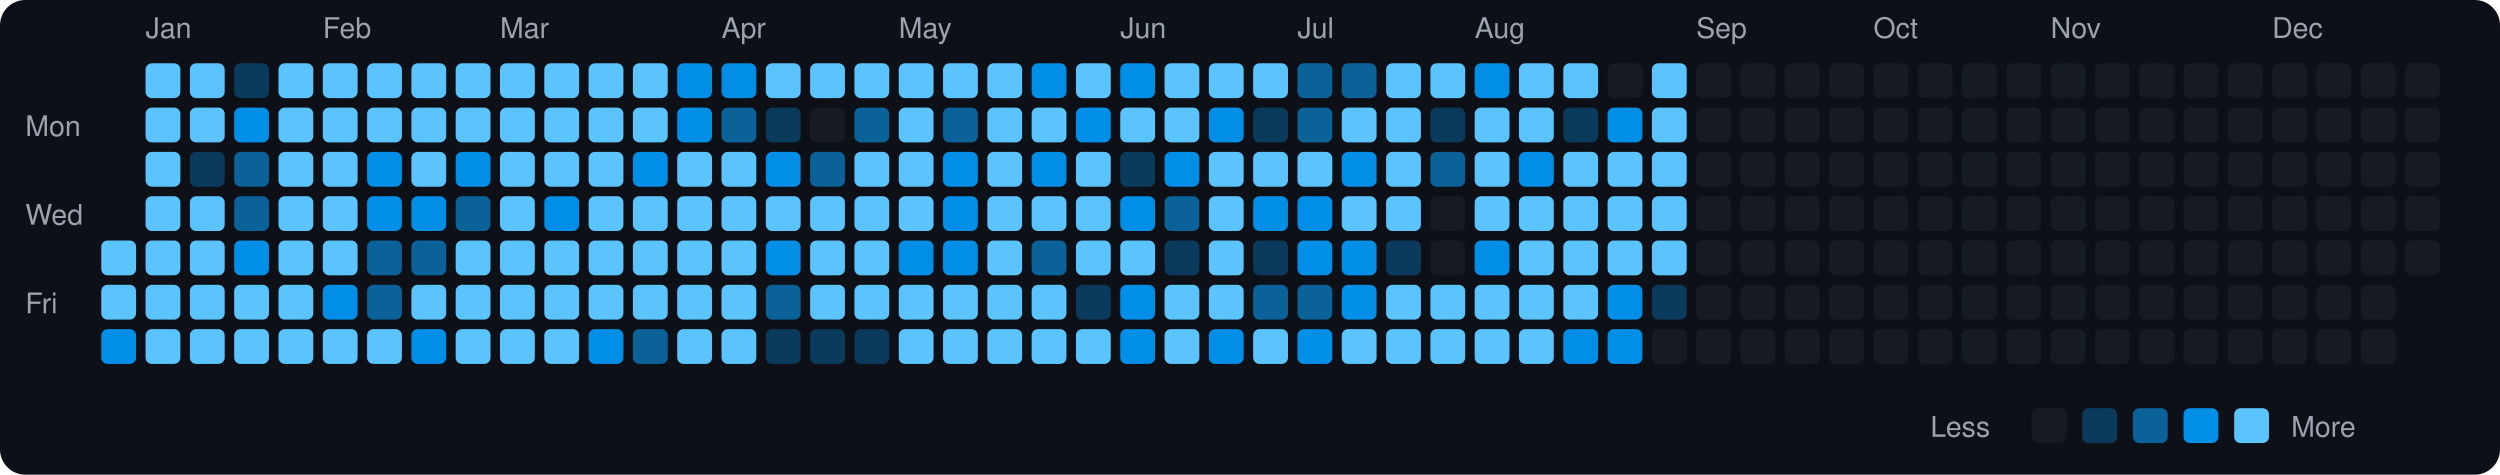
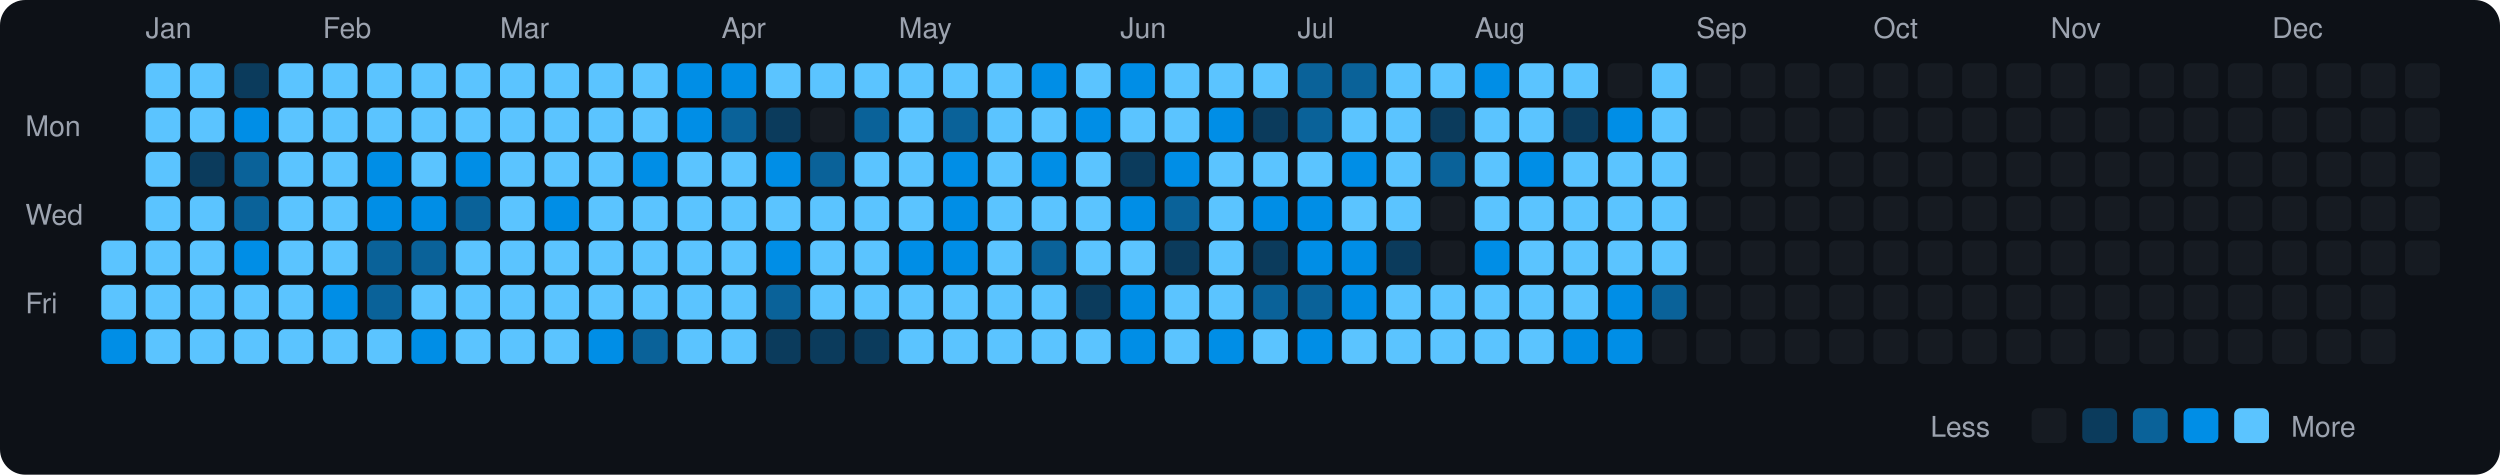
<svg xmlns="http://www.w3.org/2000/svg" viewBox="0 0 790 150" width="790" height="150">
  <rect width="790" height="150" fill="#0d1117" rx="8" ry="8" />
  <text x="8" y="43" fill="#9ca3af" font-size="9" font-family="-apple-system, BlinkMacSystemFont, 'Segoe UI', Helvetica, Arial, sans-serif">Mon</text>
  <text x="8" y="71" fill="#9ca3af" font-size="9" font-family="-apple-system, BlinkMacSystemFont, 'Segoe UI', Helvetica, Arial, sans-serif">Wed</text>
  <text x="8" y="99" fill="#9ca3af" font-size="9" font-family="-apple-system, BlinkMacSystemFont, 'Segoe UI', Helvetica, Arial, sans-serif">Fri</text>
  <rect x="32" y="76" width="11" height="11" rx="2" ry="2" fill="#5bc4ff">
    </rect>
  <rect x="32" y="90" width="11" height="11" rx="2" ry="2" fill="#5bc4ff">
    </rect>
  <rect x="32" y="104" width="11" height="11" rx="2" ry="2" fill="#008ee6">
    </rect>
  <text x="46" y="12" fill="#9ca3af" font-size="9" font-family="-apple-system, BlinkMacSystemFont, 'Segoe UI', Helvetica, Arial, sans-serif">Jan</text>
  <rect x="46" y="20" width="11" height="11" rx="2" ry="2" fill="#5bc4ff">
    </rect>
  <rect x="46" y="34" width="11" height="11" rx="2" ry="2" fill="#5bc4ff">
    </rect>
  <rect x="46" y="48" width="11" height="11" rx="2" ry="2" fill="#5bc4ff">
    </rect>
  <rect x="46" y="62" width="11" height="11" rx="2" ry="2" fill="#5bc4ff">
    </rect>
  <rect x="46" y="76" width="11" height="11" rx="2" ry="2" fill="#5bc4ff">
    </rect>
  <rect x="46" y="90" width="11" height="11" rx="2" ry="2" fill="#5bc4ff">
    </rect>
  <rect x="46" y="104" width="11" height="11" rx="2" ry="2" fill="#5bc4ff">
    </rect>
  <rect x="60" y="20" width="11" height="11" rx="2" ry="2" fill="#5bc4ff">
    </rect>
  <rect x="60" y="34" width="11" height="11" rx="2" ry="2" fill="#5bc4ff">
    </rect>
  <rect x="60" y="48" width="11" height="11" rx="2" ry="2" fill="#0b3b5c">
    </rect>
  <rect x="60" y="62" width="11" height="11" rx="2" ry="2" fill="#5bc4ff">
    </rect>
  <rect x="60" y="76" width="11" height="11" rx="2" ry="2" fill="#5bc4ff">
    </rect>
  <rect x="60" y="90" width="11" height="11" rx="2" ry="2" fill="#5bc4ff">
    </rect>
  <rect x="60" y="104" width="11" height="11" rx="2" ry="2" fill="#5bc4ff">
    </rect>
  <rect x="74" y="20" width="11" height="11" rx="2" ry="2" fill="#0b3b5c">
    </rect>
  <rect x="74" y="34" width="11" height="11" rx="2" ry="2" fill="#008ee6">
    </rect>
  <rect x="74" y="48" width="11" height="11" rx="2" ry="2" fill="#0a6299">
    </rect>
  <rect x="74" y="62" width="11" height="11" rx="2" ry="2" fill="#0a6299">
    </rect>
  <rect x="74" y="76" width="11" height="11" rx="2" ry="2" fill="#008ee6">
    </rect>
  <rect x="74" y="90" width="11" height="11" rx="2" ry="2" fill="#5bc4ff">
    </rect>
  <rect x="74" y="104" width="11" height="11" rx="2" ry="2" fill="#5bc4ff">
    </rect>
  <rect x="88" y="20" width="11" height="11" rx="2" ry="2" fill="#5bc4ff">
    </rect>
  <rect x="88" y="34" width="11" height="11" rx="2" ry="2" fill="#5bc4ff">
    </rect>
  <rect x="88" y="48" width="11" height="11" rx="2" ry="2" fill="#5bc4ff">
    </rect>
  <rect x="88" y="62" width="11" height="11" rx="2" ry="2" fill="#5bc4ff">
    </rect>
  <rect x="88" y="76" width="11" height="11" rx="2" ry="2" fill="#5bc4ff">
    </rect>
  <rect x="88" y="90" width="11" height="11" rx="2" ry="2" fill="#5bc4ff">
    </rect>
  <rect x="88" y="104" width="11" height="11" rx="2" ry="2" fill="#5bc4ff">
    </rect>
  <text x="102" y="12" fill="#9ca3af" font-size="9" font-family="-apple-system, BlinkMacSystemFont, 'Segoe UI', Helvetica, Arial, sans-serif">Feb</text>
  <rect x="102" y="20" width="11" height="11" rx="2" ry="2" fill="#5bc4ff">
    </rect>
  <rect x="102" y="34" width="11" height="11" rx="2" ry="2" fill="#5bc4ff">
    </rect>
  <rect x="102" y="48" width="11" height="11" rx="2" ry="2" fill="#5bc4ff">
    </rect>
  <rect x="102" y="62" width="11" height="11" rx="2" ry="2" fill="#5bc4ff">
    </rect>
  <rect x="102" y="76" width="11" height="11" rx="2" ry="2" fill="#5bc4ff">
    </rect>
  <rect x="102" y="90" width="11" height="11" rx="2" ry="2" fill="#008ee6">
    </rect>
  <rect x="102" y="104" width="11" height="11" rx="2" ry="2" fill="#5bc4ff">
    </rect>
  <rect x="116" y="20" width="11" height="11" rx="2" ry="2" fill="#5bc4ff">
    </rect>
  <rect x="116" y="34" width="11" height="11" rx="2" ry="2" fill="#5bc4ff">
    </rect>
  <rect x="116" y="48" width="11" height="11" rx="2" ry="2" fill="#008ee6">
    </rect>
  <rect x="116" y="62" width="11" height="11" rx="2" ry="2" fill="#008ee6">
    </rect>
  <rect x="116" y="76" width="11" height="11" rx="2" ry="2" fill="#0a6299">
    </rect>
  <rect x="116" y="90" width="11" height="11" rx="2" ry="2" fill="#0a6299">
    </rect>
  <rect x="116" y="104" width="11" height="11" rx="2" ry="2" fill="#5bc4ff">
    </rect>
  <rect x="130" y="20" width="11" height="11" rx="2" ry="2" fill="#5bc4ff">
    </rect>
  <rect x="130" y="34" width="11" height="11" rx="2" ry="2" fill="#5bc4ff">
    </rect>
  <rect x="130" y="48" width="11" height="11" rx="2" ry="2" fill="#5bc4ff">
    </rect>
  <rect x="130" y="62" width="11" height="11" rx="2" ry="2" fill="#008ee6">
    </rect>
  <rect x="130" y="76" width="11" height="11" rx="2" ry="2" fill="#0a6299">
    </rect>
  <rect x="130" y="90" width="11" height="11" rx="2" ry="2" fill="#5bc4ff">
    </rect>
  <rect x="130" y="104" width="11" height="11" rx="2" ry="2" fill="#008ee6">
    </rect>
  <rect x="144" y="20" width="11" height="11" rx="2" ry="2" fill="#5bc4ff">
    </rect>
  <rect x="144" y="34" width="11" height="11" rx="2" ry="2" fill="#5bc4ff">
    </rect>
  <rect x="144" y="48" width="11" height="11" rx="2" ry="2" fill="#008ee6">
    </rect>
  <rect x="144" y="62" width="11" height="11" rx="2" ry="2" fill="#0a6299">
    </rect>
  <rect x="144" y="76" width="11" height="11" rx="2" ry="2" fill="#5bc4ff">
    </rect>
  <rect x="144" y="90" width="11" height="11" rx="2" ry="2" fill="#5bc4ff">
    </rect>
  <rect x="144" y="104" width="11" height="11" rx="2" ry="2" fill="#5bc4ff">
    </rect>
  <text x="158" y="12" fill="#9ca3af" font-size="9" font-family="-apple-system, BlinkMacSystemFont, 'Segoe UI', Helvetica, Arial, sans-serif">Mar</text>
  <rect x="158" y="20" width="11" height="11" rx="2" ry="2" fill="#5bc4ff">
    </rect>
  <rect x="158" y="34" width="11" height="11" rx="2" ry="2" fill="#5bc4ff">
    </rect>
  <rect x="158" y="48" width="11" height="11" rx="2" ry="2" fill="#5bc4ff">
    </rect>
  <rect x="158" y="62" width="11" height="11" rx="2" ry="2" fill="#5bc4ff">
    </rect>
  <rect x="158" y="76" width="11" height="11" rx="2" ry="2" fill="#5bc4ff">
    </rect>
  <rect x="158" y="90" width="11" height="11" rx="2" ry="2" fill="#5bc4ff">
    </rect>
  <rect x="158" y="104" width="11" height="11" rx="2" ry="2" fill="#5bc4ff">
    </rect>
  <rect x="172" y="20" width="11" height="11" rx="2" ry="2" fill="#5bc4ff">
    </rect>
  <rect x="172" y="34" width="11" height="11" rx="2" ry="2" fill="#5bc4ff">
    </rect>
  <rect x="172" y="48" width="11" height="11" rx="2" ry="2" fill="#5bc4ff">
    </rect>
  <rect x="172" y="62" width="11" height="11" rx="2" ry="2" fill="#008ee6">
    </rect>
  <rect x="172" y="76" width="11" height="11" rx="2" ry="2" fill="#5bc4ff">
    </rect>
  <rect x="172" y="90" width="11" height="11" rx="2" ry="2" fill="#5bc4ff">
    </rect>
  <rect x="172" y="104" width="11" height="11" rx="2" ry="2" fill="#5bc4ff">
    </rect>
  <rect x="186" y="20" width="11" height="11" rx="2" ry="2" fill="#5bc4ff">
    </rect>
  <rect x="186" y="34" width="11" height="11" rx="2" ry="2" fill="#5bc4ff">
    </rect>
  <rect x="186" y="48" width="11" height="11" rx="2" ry="2" fill="#5bc4ff">
    </rect>
  <rect x="186" y="62" width="11" height="11" rx="2" ry="2" fill="#5bc4ff">
    </rect>
  <rect x="186" y="76" width="11" height="11" rx="2" ry="2" fill="#5bc4ff">
    </rect>
  <rect x="186" y="90" width="11" height="11" rx="2" ry="2" fill="#5bc4ff">
    </rect>
  <rect x="186" y="104" width="11" height="11" rx="2" ry="2" fill="#008ee6">
    </rect>
  <rect x="200" y="20" width="11" height="11" rx="2" ry="2" fill="#5bc4ff">
    </rect>
  <rect x="200" y="34" width="11" height="11" rx="2" ry="2" fill="#5bc4ff">
    </rect>
  <rect x="200" y="48" width="11" height="11" rx="2" ry="2" fill="#008ee6">
    </rect>
  <rect x="200" y="62" width="11" height="11" rx="2" ry="2" fill="#5bc4ff">
    </rect>
  <rect x="200" y="76" width="11" height="11" rx="2" ry="2" fill="#5bc4ff">
    </rect>
  <rect x="200" y="90" width="11" height="11" rx="2" ry="2" fill="#5bc4ff">
    </rect>
  <rect x="200" y="104" width="11" height="11" rx="2" ry="2" fill="#0a6299">
    </rect>
  <rect x="214" y="20" width="11" height="11" rx="2" ry="2" fill="#008ee6">
    </rect>
  <rect x="214" y="34" width="11" height="11" rx="2" ry="2" fill="#008ee6">
    </rect>
  <rect x="214" y="48" width="11" height="11" rx="2" ry="2" fill="#5bc4ff">
    </rect>
  <rect x="214" y="62" width="11" height="11" rx="2" ry="2" fill="#5bc4ff">
    </rect>
  <rect x="214" y="76" width="11" height="11" rx="2" ry="2" fill="#5bc4ff">
    </rect>
  <rect x="214" y="90" width="11" height="11" rx="2" ry="2" fill="#5bc4ff">
    </rect>
  <rect x="214" y="104" width="11" height="11" rx="2" ry="2" fill="#5bc4ff">
    </rect>
  <text x="228" y="12" fill="#9ca3af" font-size="9" font-family="-apple-system, BlinkMacSystemFont, 'Segoe UI', Helvetica, Arial, sans-serif">Apr</text>
  <rect x="228" y="20" width="11" height="11" rx="2" ry="2" fill="#008ee6">
    </rect>
  <rect x="228" y="34" width="11" height="11" rx="2" ry="2" fill="#0a6299">
    </rect>
  <rect x="228" y="48" width="11" height="11" rx="2" ry="2" fill="#5bc4ff">
    </rect>
  <rect x="228" y="62" width="11" height="11" rx="2" ry="2" fill="#5bc4ff">
    </rect>
  <rect x="228" y="76" width="11" height="11" rx="2" ry="2" fill="#5bc4ff">
    </rect>
  <rect x="228" y="90" width="11" height="11" rx="2" ry="2" fill="#5bc4ff">
    </rect>
  <rect x="228" y="104" width="11" height="11" rx="2" ry="2" fill="#5bc4ff">
    </rect>
  <rect x="242" y="20" width="11" height="11" rx="2" ry="2" fill="#5bc4ff">
    </rect>
  <rect x="242" y="34" width="11" height="11" rx="2" ry="2" fill="#0b3b5c">
    </rect>
  <rect x="242" y="48" width="11" height="11" rx="2" ry="2" fill="#008ee6">
    </rect>
  <rect x="242" y="62" width="11" height="11" rx="2" ry="2" fill="#5bc4ff">
    </rect>
  <rect x="242" y="76" width="11" height="11" rx="2" ry="2" fill="#008ee6">
    </rect>
  <rect x="242" y="90" width="11" height="11" rx="2" ry="2" fill="#0a6299">
    </rect>
  <rect x="242" y="104" width="11" height="11" rx="2" ry="2" fill="#0b3b5c">
    </rect>
  <rect x="256" y="20" width="11" height="11" rx="2" ry="2" fill="#5bc4ff">
    </rect>
  <rect x="256" y="34" width="11" height="11" rx="2" ry="2" fill="#161b22">
    </rect>
  <rect x="256" y="48" width="11" height="11" rx="2" ry="2" fill="#0a6299">
    </rect>
  <rect x="256" y="62" width="11" height="11" rx="2" ry="2" fill="#5bc4ff">
    </rect>
  <rect x="256" y="76" width="11" height="11" rx="2" ry="2" fill="#5bc4ff">
    </rect>
  <rect x="256" y="90" width="11" height="11" rx="2" ry="2" fill="#5bc4ff">
    </rect>
  <rect x="256" y="104" width="11" height="11" rx="2" ry="2" fill="#0b3b5c">
    </rect>
  <rect x="270" y="20" width="11" height="11" rx="2" ry="2" fill="#5bc4ff">
    </rect>
  <rect x="270" y="34" width="11" height="11" rx="2" ry="2" fill="#0a6299">
    </rect>
  <rect x="270" y="48" width="11" height="11" rx="2" ry="2" fill="#5bc4ff">
    </rect>
  <rect x="270" y="62" width="11" height="11" rx="2" ry="2" fill="#5bc4ff">
    </rect>
  <rect x="270" y="76" width="11" height="11" rx="2" ry="2" fill="#5bc4ff">
    </rect>
  <rect x="270" y="90" width="11" height="11" rx="2" ry="2" fill="#5bc4ff">
    </rect>
  <rect x="270" y="104" width="11" height="11" rx="2" ry="2" fill="#0b3b5c">
    </rect>
  <text x="284" y="12" fill="#9ca3af" font-size="9" font-family="-apple-system, BlinkMacSystemFont, 'Segoe UI', Helvetica, Arial, sans-serif">May</text>
  <rect x="284" y="20" width="11" height="11" rx="2" ry="2" fill="#5bc4ff">
    </rect>
  <rect x="284" y="34" width="11" height="11" rx="2" ry="2" fill="#5bc4ff">
    </rect>
  <rect x="284" y="48" width="11" height="11" rx="2" ry="2" fill="#5bc4ff">
    </rect>
  <rect x="284" y="62" width="11" height="11" rx="2" ry="2" fill="#5bc4ff">
    </rect>
  <rect x="284" y="76" width="11" height="11" rx="2" ry="2" fill="#008ee6">
    </rect>
  <rect x="284" y="90" width="11" height="11" rx="2" ry="2" fill="#5bc4ff">
    </rect>
  <rect x="284" y="104" width="11" height="11" rx="2" ry="2" fill="#5bc4ff">
    </rect>
  <rect x="298" y="20" width="11" height="11" rx="2" ry="2" fill="#5bc4ff">
    </rect>
  <rect x="298" y="34" width="11" height="11" rx="2" ry="2" fill="#0a6299">
    </rect>
  <rect x="298" y="48" width="11" height="11" rx="2" ry="2" fill="#008ee6">
    </rect>
  <rect x="298" y="62" width="11" height="11" rx="2" ry="2" fill="#008ee6">
    </rect>
  <rect x="298" y="76" width="11" height="11" rx="2" ry="2" fill="#008ee6">
    </rect>
  <rect x="298" y="90" width="11" height="11" rx="2" ry="2" fill="#5bc4ff">
    </rect>
  <rect x="298" y="104" width="11" height="11" rx="2" ry="2" fill="#5bc4ff">
    </rect>
  <rect x="312" y="20" width="11" height="11" rx="2" ry="2" fill="#5bc4ff">
    </rect>
  <rect x="312" y="34" width="11" height="11" rx="2" ry="2" fill="#5bc4ff">
    </rect>
  <rect x="312" y="48" width="11" height="11" rx="2" ry="2" fill="#5bc4ff">
    </rect>
  <rect x="312" y="62" width="11" height="11" rx="2" ry="2" fill="#5bc4ff">
    </rect>
  <rect x="312" y="76" width="11" height="11" rx="2" ry="2" fill="#5bc4ff">
    </rect>
  <rect x="312" y="90" width="11" height="11" rx="2" ry="2" fill="#5bc4ff">
    </rect>
  <rect x="312" y="104" width="11" height="11" rx="2" ry="2" fill="#5bc4ff">
    </rect>
  <rect x="326" y="20" width="11" height="11" rx="2" ry="2" fill="#008ee6">
    </rect>
  <rect x="326" y="34" width="11" height="11" rx="2" ry="2" fill="#5bc4ff">
    </rect>
  <rect x="326" y="48" width="11" height="11" rx="2" ry="2" fill="#008ee6">
    </rect>
  <rect x="326" y="62" width="11" height="11" rx="2" ry="2" fill="#5bc4ff">
    </rect>
  <rect x="326" y="76" width="11" height="11" rx="2" ry="2" fill="#0a6299">
    </rect>
  <rect x="326" y="90" width="11" height="11" rx="2" ry="2" fill="#5bc4ff">
    </rect>
  <rect x="326" y="104" width="11" height="11" rx="2" ry="2" fill="#5bc4ff">
    </rect>
  <rect x="340" y="20" width="11" height="11" rx="2" ry="2" fill="#5bc4ff">
    </rect>
  <rect x="340" y="34" width="11" height="11" rx="2" ry="2" fill="#008ee6">
    </rect>
  <rect x="340" y="48" width="11" height="11" rx="2" ry="2" fill="#5bc4ff">
    </rect>
  <rect x="340" y="62" width="11" height="11" rx="2" ry="2" fill="#5bc4ff">
    </rect>
  <rect x="340" y="76" width="11" height="11" rx="2" ry="2" fill="#5bc4ff">
    </rect>
  <rect x="340" y="90" width="11" height="11" rx="2" ry="2" fill="#0b3b5c">
    </rect>
  <rect x="340" y="104" width="11" height="11" rx="2" ry="2" fill="#5bc4ff">
    </rect>
  <text x="354" y="12" fill="#9ca3af" font-size="9" font-family="-apple-system, BlinkMacSystemFont, 'Segoe UI', Helvetica, Arial, sans-serif">Jun</text>
  <rect x="354" y="20" width="11" height="11" rx="2" ry="2" fill="#008ee6">
    </rect>
  <rect x="354" y="34" width="11" height="11" rx="2" ry="2" fill="#5bc4ff">
    </rect>
  <rect x="354" y="48" width="11" height="11" rx="2" ry="2" fill="#0b3b5c">
    </rect>
  <rect x="354" y="62" width="11" height="11" rx="2" ry="2" fill="#008ee6">
    </rect>
  <rect x="354" y="76" width="11" height="11" rx="2" ry="2" fill="#5bc4ff">
    </rect>
  <rect x="354" y="90" width="11" height="11" rx="2" ry="2" fill="#008ee6">
    </rect>
  <rect x="354" y="104" width="11" height="11" rx="2" ry="2" fill="#008ee6">
    </rect>
  <rect x="368" y="20" width="11" height="11" rx="2" ry="2" fill="#5bc4ff">
    </rect>
  <rect x="368" y="34" width="11" height="11" rx="2" ry="2" fill="#5bc4ff">
    </rect>
  <rect x="368" y="48" width="11" height="11" rx="2" ry="2" fill="#008ee6">
    </rect>
  <rect x="368" y="62" width="11" height="11" rx="2" ry="2" fill="#0a6299">
    </rect>
  <rect x="368" y="76" width="11" height="11" rx="2" ry="2" fill="#0b3b5c">
    </rect>
  <rect x="368" y="90" width="11" height="11" rx="2" ry="2" fill="#5bc4ff">
    </rect>
  <rect x="368" y="104" width="11" height="11" rx="2" ry="2" fill="#5bc4ff">
    </rect>
  <rect x="382" y="20" width="11" height="11" rx="2" ry="2" fill="#5bc4ff">
    </rect>
  <rect x="382" y="34" width="11" height="11" rx="2" ry="2" fill="#008ee6">
    </rect>
  <rect x="382" y="48" width="11" height="11" rx="2" ry="2" fill="#5bc4ff">
    </rect>
  <rect x="382" y="62" width="11" height="11" rx="2" ry="2" fill="#5bc4ff">
    </rect>
  <rect x="382" y="76" width="11" height="11" rx="2" ry="2" fill="#5bc4ff">
    </rect>
  <rect x="382" y="90" width="11" height="11" rx="2" ry="2" fill="#5bc4ff">
    </rect>
  <rect x="382" y="104" width="11" height="11" rx="2" ry="2" fill="#008ee6">
    </rect>
  <rect x="396" y="20" width="11" height="11" rx="2" ry="2" fill="#5bc4ff">
    </rect>
  <rect x="396" y="34" width="11" height="11" rx="2" ry="2" fill="#0b3b5c">
    </rect>
  <rect x="396" y="48" width="11" height="11" rx="2" ry="2" fill="#5bc4ff">
    </rect>
  <rect x="396" y="62" width="11" height="11" rx="2" ry="2" fill="#008ee6">
    </rect>
  <rect x="396" y="76" width="11" height="11" rx="2" ry="2" fill="#0b3b5c">
    </rect>
  <rect x="396" y="90" width="11" height="11" rx="2" ry="2" fill="#0a6299">
    </rect>
  <rect x="396" y="104" width="11" height="11" rx="2" ry="2" fill="#5bc4ff">
    </rect>
  <text x="410" y="12" fill="#9ca3af" font-size="9" font-family="-apple-system, BlinkMacSystemFont, 'Segoe UI', Helvetica, Arial, sans-serif">Jul</text>
  <rect x="410" y="20" width="11" height="11" rx="2" ry="2" fill="#0a6299">
    </rect>
  <rect x="410" y="34" width="11" height="11" rx="2" ry="2" fill="#0a6299">
    </rect>
  <rect x="410" y="48" width="11" height="11" rx="2" ry="2" fill="#5bc4ff">
    </rect>
  <rect x="410" y="62" width="11" height="11" rx="2" ry="2" fill="#008ee6">
    </rect>
  <rect x="410" y="76" width="11" height="11" rx="2" ry="2" fill="#008ee6">
    </rect>
  <rect x="410" y="90" width="11" height="11" rx="2" ry="2" fill="#0a6299">
    </rect>
  <rect x="410" y="104" width="11" height="11" rx="2" ry="2" fill="#008ee6">
    </rect>
  <rect x="424" y="20" width="11" height="11" rx="2" ry="2" fill="#0a6299">
    </rect>
  <rect x="424" y="34" width="11" height="11" rx="2" ry="2" fill="#5bc4ff">
    </rect>
  <rect x="424" y="48" width="11" height="11" rx="2" ry="2" fill="#008ee6">
    </rect>
  <rect x="424" y="62" width="11" height="11" rx="2" ry="2" fill="#5bc4ff">
    </rect>
  <rect x="424" y="76" width="11" height="11" rx="2" ry="2" fill="#008ee6">
    </rect>
  <rect x="424" y="90" width="11" height="11" rx="2" ry="2" fill="#008ee6">
    </rect>
  <rect x="424" y="104" width="11" height="11" rx="2" ry="2" fill="#5bc4ff">
    </rect>
  <rect x="438" y="20" width="11" height="11" rx="2" ry="2" fill="#5bc4ff">
    </rect>
  <rect x="438" y="34" width="11" height="11" rx="2" ry="2" fill="#5bc4ff">
    </rect>
  <rect x="438" y="48" width="11" height="11" rx="2" ry="2" fill="#5bc4ff">
    </rect>
  <rect x="438" y="62" width="11" height="11" rx="2" ry="2" fill="#5bc4ff">
    </rect>
  <rect x="438" y="76" width="11" height="11" rx="2" ry="2" fill="#0b3b5c">
    </rect>
  <rect x="438" y="90" width="11" height="11" rx="2" ry="2" fill="#5bc4ff">
    </rect>
  <rect x="438" y="104" width="11" height="11" rx="2" ry="2" fill="#5bc4ff">
    </rect>
  <rect x="452" y="20" width="11" height="11" rx="2" ry="2" fill="#5bc4ff">
    </rect>
  <rect x="452" y="34" width="11" height="11" rx="2" ry="2" fill="#0b3b5c">
    </rect>
  <rect x="452" y="48" width="11" height="11" rx="2" ry="2" fill="#0a6299">
    </rect>
  <rect x="452" y="62" width="11" height="11" rx="2" ry="2" fill="#161b22">
    </rect>
  <rect x="452" y="76" width="11" height="11" rx="2" ry="2" fill="#161b22">
    </rect>
  <rect x="452" y="90" width="11" height="11" rx="2" ry="2" fill="#5bc4ff">
    </rect>
  <rect x="452" y="104" width="11" height="11" rx="2" ry="2" fill="#5bc4ff">
    </rect>
  <text x="466" y="12" fill="#9ca3af" font-size="9" font-family="-apple-system, BlinkMacSystemFont, 'Segoe UI', Helvetica, Arial, sans-serif">Aug</text>
  <rect x="466" y="20" width="11" height="11" rx="2" ry="2" fill="#008ee6">
    </rect>
  <rect x="466" y="34" width="11" height="11" rx="2" ry="2" fill="#5bc4ff">
    </rect>
  <rect x="466" y="48" width="11" height="11" rx="2" ry="2" fill="#5bc4ff">
    </rect>
  <rect x="466" y="62" width="11" height="11" rx="2" ry="2" fill="#5bc4ff">
    </rect>
  <rect x="466" y="76" width="11" height="11" rx="2" ry="2" fill="#008ee6">
    </rect>
  <rect x="466" y="90" width="11" height="11" rx="2" ry="2" fill="#5bc4ff">
    </rect>
  <rect x="466" y="104" width="11" height="11" rx="2" ry="2" fill="#5bc4ff">
    </rect>
  <rect x="480" y="20" width="11" height="11" rx="2" ry="2" fill="#5bc4ff">
    </rect>
  <rect x="480" y="34" width="11" height="11" rx="2" ry="2" fill="#5bc4ff">
    </rect>
  <rect x="480" y="48" width="11" height="11" rx="2" ry="2" fill="#008ee6">
    </rect>
  <rect x="480" y="62" width="11" height="11" rx="2" ry="2" fill="#5bc4ff">
    </rect>
  <rect x="480" y="76" width="11" height="11" rx="2" ry="2" fill="#5bc4ff">
    </rect>
  <rect x="480" y="90" width="11" height="11" rx="2" ry="2" fill="#5bc4ff">
    </rect>
  <rect x="480" y="104" width="11" height="11" rx="2" ry="2" fill="#5bc4ff">
    </rect>
  <rect x="494" y="20" width="11" height="11" rx="2" ry="2" fill="#5bc4ff">
    </rect>
  <rect x="494" y="34" width="11" height="11" rx="2" ry="2" fill="#0b3b5c">
    </rect>
  <rect x="494" y="48" width="11" height="11" rx="2" ry="2" fill="#5bc4ff">
    </rect>
  <rect x="494" y="62" width="11" height="11" rx="2" ry="2" fill="#5bc4ff">
    </rect>
  <rect x="494" y="76" width="11" height="11" rx="2" ry="2" fill="#5bc4ff">
    </rect>
  <rect x="494" y="90" width="11" height="11" rx="2" ry="2" fill="#5bc4ff">
    </rect>
  <rect x="494" y="104" width="11" height="11" rx="2" ry="2" fill="#008ee6">
    </rect>
  <rect x="508" y="20" width="11" height="11" rx="2" ry="2" fill="#161b22">
    </rect>
  <rect x="508" y="34" width="11" height="11" rx="2" ry="2" fill="#008ee6">
    </rect>
  <rect x="508" y="48" width="11" height="11" rx="2" ry="2" fill="#5bc4ff">
    </rect>
  <rect x="508" y="62" width="11" height="11" rx="2" ry="2" fill="#5bc4ff">
    </rect>
  <rect x="508" y="76" width="11" height="11" rx="2" ry="2" fill="#5bc4ff">
    </rect>
  <rect x="508" y="90" width="11" height="11" rx="2" ry="2" fill="#008ee6">
    </rect>
  <rect x="508" y="104" width="11" height="11" rx="2" ry="2" fill="#008ee6">
    </rect>
  <rect x="522" y="20" width="11" height="11" rx="2" ry="2" fill="#5bc4ff">
    </rect>
  <rect x="522" y="34" width="11" height="11" rx="2" ry="2" fill="#5bc4ff">
    </rect>
  <rect x="522" y="48" width="11" height="11" rx="2" ry="2" fill="#5bc4ff">
    </rect>
  <rect x="522" y="62" width="11" height="11" rx="2" ry="2" fill="#5bc4ff">
    </rect>
  <rect x="522" y="76" width="11" height="11" rx="2" ry="2" fill="#5bc4ff">
    </rect>
-   <rect x="522" y="90" width="11" height="11" rx="2" ry="2" fill="#0b3b5c">
+   <rect x="522" y="90" width="11" height="11" rx="2" ry="2" fill="#0a6299">
    </rect>
  <rect x="522" y="104" width="11" height="11" rx="2" ry="2" fill="#161b22">
    </rect>
  <text x="536" y="12" fill="#9ca3af" font-size="9" font-family="-apple-system, BlinkMacSystemFont, 'Segoe UI', Helvetica, Arial, sans-serif">Sep</text>
  <rect x="536" y="20" width="11" height="11" rx="2" ry="2" fill="#161b22">
    </rect>
  <rect x="536" y="34" width="11" height="11" rx="2" ry="2" fill="#161b22">
    </rect>
  <rect x="536" y="48" width="11" height="11" rx="2" ry="2" fill="#161b22">
    </rect>
  <rect x="536" y="62" width="11" height="11" rx="2" ry="2" fill="#161b22">
    </rect>
  <rect x="536" y="76" width="11" height="11" rx="2" ry="2" fill="#161b22">
    </rect>
  <rect x="536" y="90" width="11" height="11" rx="2" ry="2" fill="#161b22">
    </rect>
  <rect x="536" y="104" width="11" height="11" rx="2" ry="2" fill="#161b22">
    </rect>
  <rect x="550" y="20" width="11" height="11" rx="2" ry="2" fill="#161b22">
    </rect>
  <rect x="550" y="34" width="11" height="11" rx="2" ry="2" fill="#161b22">
    </rect>
  <rect x="550" y="48" width="11" height="11" rx="2" ry="2" fill="#161b22">
    </rect>
  <rect x="550" y="62" width="11" height="11" rx="2" ry="2" fill="#161b22">
    </rect>
  <rect x="550" y="76" width="11" height="11" rx="2" ry="2" fill="#161b22">
    </rect>
  <rect x="550" y="90" width="11" height="11" rx="2" ry="2" fill="#161b22">
    </rect>
  <rect x="550" y="104" width="11" height="11" rx="2" ry="2" fill="#161b22">
    </rect>
  <rect x="564" y="20" width="11" height="11" rx="2" ry="2" fill="#161b22">
    </rect>
  <rect x="564" y="34" width="11" height="11" rx="2" ry="2" fill="#161b22">
    </rect>
  <rect x="564" y="48" width="11" height="11" rx="2" ry="2" fill="#161b22">
    </rect>
  <rect x="564" y="62" width="11" height="11" rx="2" ry="2" fill="#161b22">
    </rect>
  <rect x="564" y="76" width="11" height="11" rx="2" ry="2" fill="#161b22">
    </rect>
  <rect x="564" y="90" width="11" height="11" rx="2" ry="2" fill="#161b22">
    </rect>
  <rect x="564" y="104" width="11" height="11" rx="2" ry="2" fill="#161b22">
    </rect>
  <rect x="578" y="20" width="11" height="11" rx="2" ry="2" fill="#161b22">
    </rect>
  <rect x="578" y="34" width="11" height="11" rx="2" ry="2" fill="#161b22">
    </rect>
  <rect x="578" y="48" width="11" height="11" rx="2" ry="2" fill="#161b22">
    </rect>
  <rect x="578" y="62" width="11" height="11" rx="2" ry="2" fill="#161b22">
    </rect>
  <rect x="578" y="76" width="11" height="11" rx="2" ry="2" fill="#161b22">
    </rect>
  <rect x="578" y="90" width="11" height="11" rx="2" ry="2" fill="#161b22">
    </rect>
  <rect x="578" y="104" width="11" height="11" rx="2" ry="2" fill="#161b22">
    </rect>
  <text x="592" y="12" fill="#9ca3af" font-size="9" font-family="-apple-system, BlinkMacSystemFont, 'Segoe UI', Helvetica, Arial, sans-serif">Oct</text>
  <rect x="592" y="20" width="11" height="11" rx="2" ry="2" fill="#161b22">
    </rect>
  <rect x="592" y="34" width="11" height="11" rx="2" ry="2" fill="#161b22">
    </rect>
  <rect x="592" y="48" width="11" height="11" rx="2" ry="2" fill="#161b22">
    </rect>
  <rect x="592" y="62" width="11" height="11" rx="2" ry="2" fill="#161b22">
    </rect>
  <rect x="592" y="76" width="11" height="11" rx="2" ry="2" fill="#161b22">
    </rect>
  <rect x="592" y="90" width="11" height="11" rx="2" ry="2" fill="#161b22">
    </rect>
  <rect x="592" y="104" width="11" height="11" rx="2" ry="2" fill="#161b22">
    </rect>
  <rect x="606" y="20" width="11" height="11" rx="2" ry="2" fill="#161b22">
    </rect>
  <rect x="606" y="34" width="11" height="11" rx="2" ry="2" fill="#161b22">
    </rect>
  <rect x="606" y="48" width="11" height="11" rx="2" ry="2" fill="#161b22">
    </rect>
  <rect x="606" y="62" width="11" height="11" rx="2" ry="2" fill="#161b22">
    </rect>
  <rect x="606" y="76" width="11" height="11" rx="2" ry="2" fill="#161b22">
    </rect>
  <rect x="606" y="90" width="11" height="11" rx="2" ry="2" fill="#161b22">
    </rect>
  <rect x="606" y="104" width="11" height="11" rx="2" ry="2" fill="#161b22">
    </rect>
  <rect x="620" y="20" width="11" height="11" rx="2" ry="2" fill="#161b22">
    </rect>
  <rect x="620" y="34" width="11" height="11" rx="2" ry="2" fill="#161b22">
    </rect>
  <rect x="620" y="48" width="11" height="11" rx="2" ry="2" fill="#161b22">
    </rect>
  <rect x="620" y="62" width="11" height="11" rx="2" ry="2" fill="#161b22">
    </rect>
  <rect x="620" y="76" width="11" height="11" rx="2" ry="2" fill="#161b22">
    </rect>
  <rect x="620" y="90" width="11" height="11" rx="2" ry="2" fill="#161b22">
    </rect>
  <rect x="620" y="104" width="11" height="11" rx="2" ry="2" fill="#161b22">
    </rect>
  <rect x="634" y="20" width="11" height="11" rx="2" ry="2" fill="#161b22">
    </rect>
  <rect x="634" y="34" width="11" height="11" rx="2" ry="2" fill="#161b22">
    </rect>
  <rect x="634" y="48" width="11" height="11" rx="2" ry="2" fill="#161b22">
    </rect>
  <rect x="634" y="62" width="11" height="11" rx="2" ry="2" fill="#161b22">
    </rect>
  <rect x="634" y="76" width="11" height="11" rx="2" ry="2" fill="#161b22">
    </rect>
  <rect x="634" y="90" width="11" height="11" rx="2" ry="2" fill="#161b22">
    </rect>
  <rect x="634" y="104" width="11" height="11" rx="2" ry="2" fill="#161b22">
    </rect>
  <text x="648" y="12" fill="#9ca3af" font-size="9" font-family="-apple-system, BlinkMacSystemFont, 'Segoe UI', Helvetica, Arial, sans-serif">Nov</text>
  <rect x="648" y="20" width="11" height="11" rx="2" ry="2" fill="#161b22">
    </rect>
  <rect x="648" y="34" width="11" height="11" rx="2" ry="2" fill="#161b22">
    </rect>
  <rect x="648" y="48" width="11" height="11" rx="2" ry="2" fill="#161b22">
    </rect>
  <rect x="648" y="62" width="11" height="11" rx="2" ry="2" fill="#161b22">
    </rect>
  <rect x="648" y="76" width="11" height="11" rx="2" ry="2" fill="#161b22">
    </rect>
  <rect x="648" y="90" width="11" height="11" rx="2" ry="2" fill="#161b22">
    </rect>
  <rect x="648" y="104" width="11" height="11" rx="2" ry="2" fill="#161b22">
    </rect>
  <rect x="662" y="20" width="11" height="11" rx="2" ry="2" fill="#161b22">
    </rect>
  <rect x="662" y="34" width="11" height="11" rx="2" ry="2" fill="#161b22">
    </rect>
  <rect x="662" y="48" width="11" height="11" rx="2" ry="2" fill="#161b22">
    </rect>
  <rect x="662" y="62" width="11" height="11" rx="2" ry="2" fill="#161b22">
    </rect>
  <rect x="662" y="76" width="11" height="11" rx="2" ry="2" fill="#161b22">
    </rect>
  <rect x="662" y="90" width="11" height="11" rx="2" ry="2" fill="#161b22">
    </rect>
  <rect x="662" y="104" width="11" height="11" rx="2" ry="2" fill="#161b22">
    </rect>
  <rect x="676" y="20" width="11" height="11" rx="2" ry="2" fill="#161b22">
    </rect>
  <rect x="676" y="34" width="11" height="11" rx="2" ry="2" fill="#161b22">
    </rect>
  <rect x="676" y="48" width="11" height="11" rx="2" ry="2" fill="#161b22">
    </rect>
  <rect x="676" y="62" width="11" height="11" rx="2" ry="2" fill="#161b22">
    </rect>
  <rect x="676" y="76" width="11" height="11" rx="2" ry="2" fill="#161b22">
    </rect>
  <rect x="676" y="90" width="11" height="11" rx="2" ry="2" fill="#161b22">
    </rect>
  <rect x="676" y="104" width="11" height="11" rx="2" ry="2" fill="#161b22">
    </rect>
  <rect x="690" y="20" width="11" height="11" rx="2" ry="2" fill="#161b22">
    </rect>
  <rect x="690" y="34" width="11" height="11" rx="2" ry="2" fill="#161b22">
    </rect>
  <rect x="690" y="48" width="11" height="11" rx="2" ry="2" fill="#161b22">
    </rect>
  <rect x="690" y="62" width="11" height="11" rx="2" ry="2" fill="#161b22">
    </rect>
  <rect x="690" y="76" width="11" height="11" rx="2" ry="2" fill="#161b22">
    </rect>
  <rect x="690" y="90" width="11" height="11" rx="2" ry="2" fill="#161b22">
    </rect>
  <rect x="690" y="104" width="11" height="11" rx="2" ry="2" fill="#161b22">
    </rect>
  <rect x="704" y="20" width="11" height="11" rx="2" ry="2" fill="#161b22">
    </rect>
  <rect x="704" y="34" width="11" height="11" rx="2" ry="2" fill="#161b22">
    </rect>
  <rect x="704" y="48" width="11" height="11" rx="2" ry="2" fill="#161b22">
    </rect>
  <rect x="704" y="62" width="11" height="11" rx="2" ry="2" fill="#161b22">
    </rect>
  <rect x="704" y="76" width="11" height="11" rx="2" ry="2" fill="#161b22">
    </rect>
  <rect x="704" y="90" width="11" height="11" rx="2" ry="2" fill="#161b22">
    </rect>
  <rect x="704" y="104" width="11" height="11" rx="2" ry="2" fill="#161b22">
    </rect>
  <text x="718" y="12" fill="#9ca3af" font-size="9" font-family="-apple-system, BlinkMacSystemFont, 'Segoe UI', Helvetica, Arial, sans-serif">Dec</text>
  <rect x="718" y="20" width="11" height="11" rx="2" ry="2" fill="#161b22">
    </rect>
  <rect x="718" y="34" width="11" height="11" rx="2" ry="2" fill="#161b22">
    </rect>
  <rect x="718" y="48" width="11" height="11" rx="2" ry="2" fill="#161b22">
    </rect>
  <rect x="718" y="62" width="11" height="11" rx="2" ry="2" fill="#161b22">
    </rect>
  <rect x="718" y="76" width="11" height="11" rx="2" ry="2" fill="#161b22">
    </rect>
  <rect x="718" y="90" width="11" height="11" rx="2" ry="2" fill="#161b22">
    </rect>
  <rect x="718" y="104" width="11" height="11" rx="2" ry="2" fill="#161b22">
    </rect>
  <rect x="732" y="20" width="11" height="11" rx="2" ry="2" fill="#161b22">
    </rect>
  <rect x="732" y="34" width="11" height="11" rx="2" ry="2" fill="#161b22">
    </rect>
  <rect x="732" y="48" width="11" height="11" rx="2" ry="2" fill="#161b22">
    </rect>
  <rect x="732" y="62" width="11" height="11" rx="2" ry="2" fill="#161b22">
    </rect>
  <rect x="732" y="76" width="11" height="11" rx="2" ry="2" fill="#161b22">
    </rect>
  <rect x="732" y="90" width="11" height="11" rx="2" ry="2" fill="#161b22">
    </rect>
  <rect x="732" y="104" width="11" height="11" rx="2" ry="2" fill="#161b22">
    </rect>
  <rect x="746" y="20" width="11" height="11" rx="2" ry="2" fill="#161b22">
    </rect>
  <rect x="746" y="34" width="11" height="11" rx="2" ry="2" fill="#161b22">
    </rect>
  <rect x="746" y="48" width="11" height="11" rx="2" ry="2" fill="#161b22">
    </rect>
  <rect x="746" y="62" width="11" height="11" rx="2" ry="2" fill="#161b22">
    </rect>
  <rect x="746" y="76" width="11" height="11" rx="2" ry="2" fill="#161b22">
    </rect>
  <rect x="746" y="90" width="11" height="11" rx="2" ry="2" fill="#161b22">
    </rect>
  <rect x="746" y="104" width="11" height="11" rx="2" ry="2" fill="#161b22">
    </rect>
  <rect x="760" y="20" width="11" height="11" rx="2" ry="2" fill="#161b22">
    </rect>
  <rect x="760" y="34" width="11" height="11" rx="2" ry="2" fill="#161b22">
    </rect>
  <rect x="760" y="48" width="11" height="11" rx="2" ry="2" fill="#161b22">
    </rect>
  <rect x="760" y="62" width="11" height="11" rx="2" ry="2" fill="#161b22">
    </rect>
  <rect x="760" y="76" width="11" height="11" rx="2" ry="2" fill="#161b22">
    </rect>
  <text x="610" y="138" fill="#9ca3af" font-size="9" font-family="-apple-system, BlinkMacSystemFont, 'Segoe UI', Helvetica, Arial, sans-serif">Less</text>
  <rect x="642" y="129" width="11" height="11" rx="2" ry="2" fill="#161b22" />
  <rect x="658" y="129" width="11" height="11" rx="2" ry="2" fill="#0b3b5c" />
  <rect x="674" y="129" width="11" height="11" rx="2" ry="2" fill="#0a6299" />
  <rect x="690" y="129" width="11" height="11" rx="2" ry="2" fill="#008ee6" />
  <rect x="706" y="129" width="11" height="11" rx="2" ry="2" fill="#5bc4ff" />
  <text x="724" y="138" fill="#9ca3af" font-size="9" font-family="-apple-system, BlinkMacSystemFont, 'Segoe UI', Helvetica, Arial, sans-serif">More</text>
</svg>
